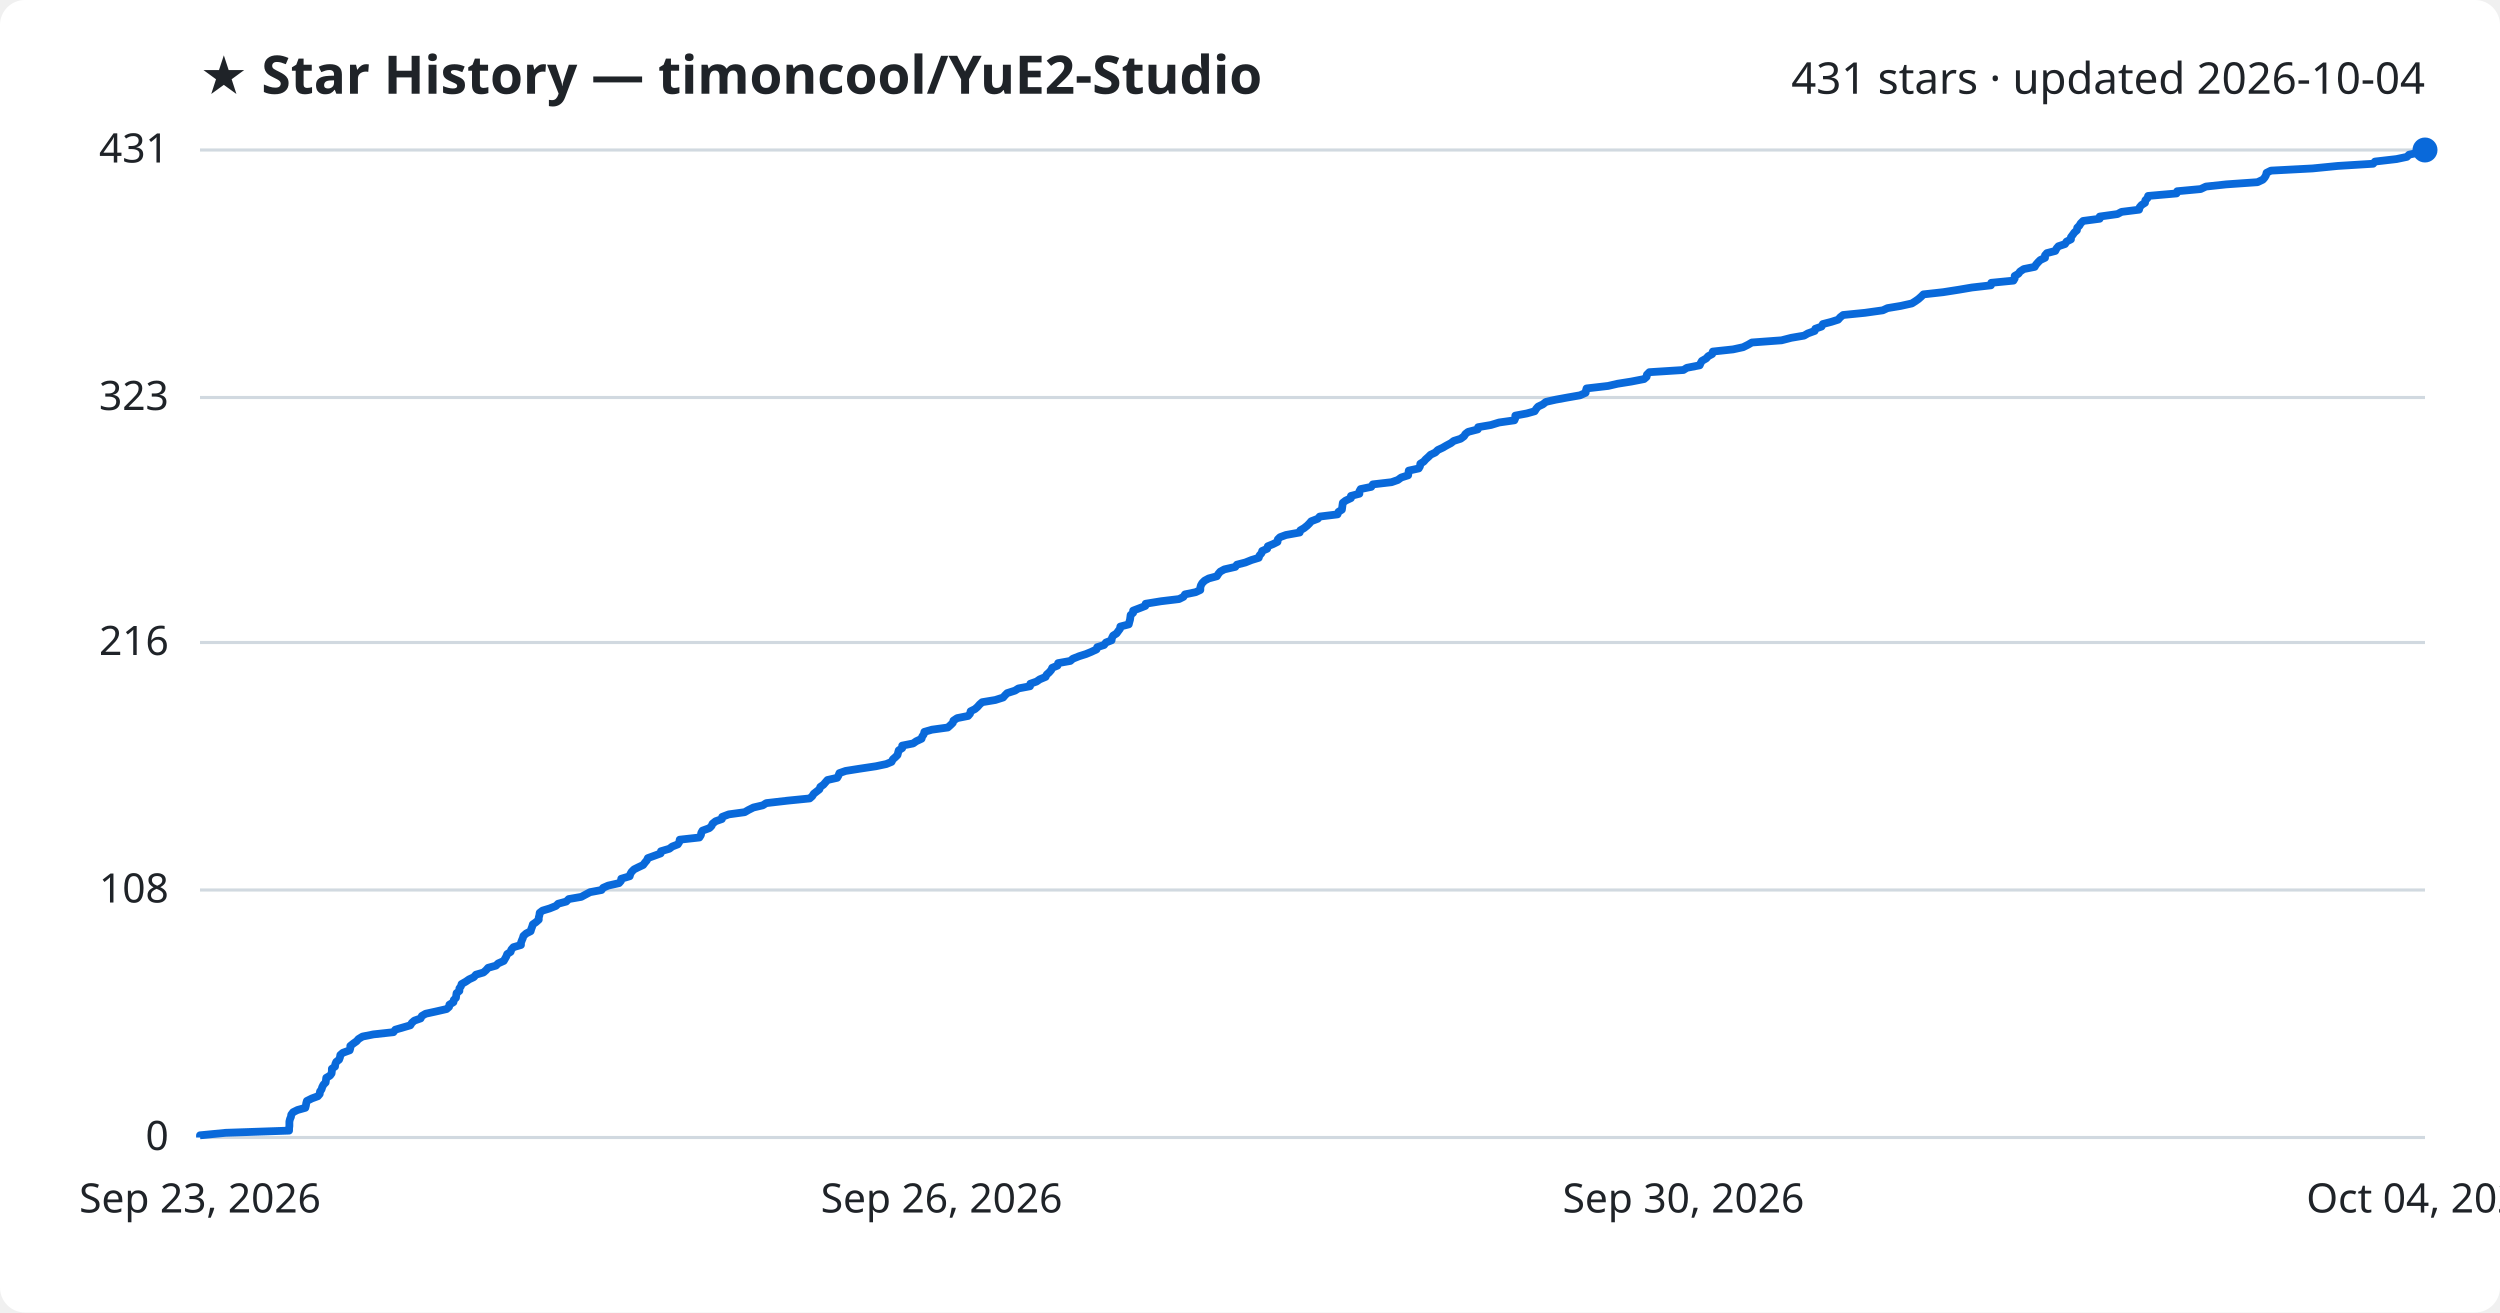
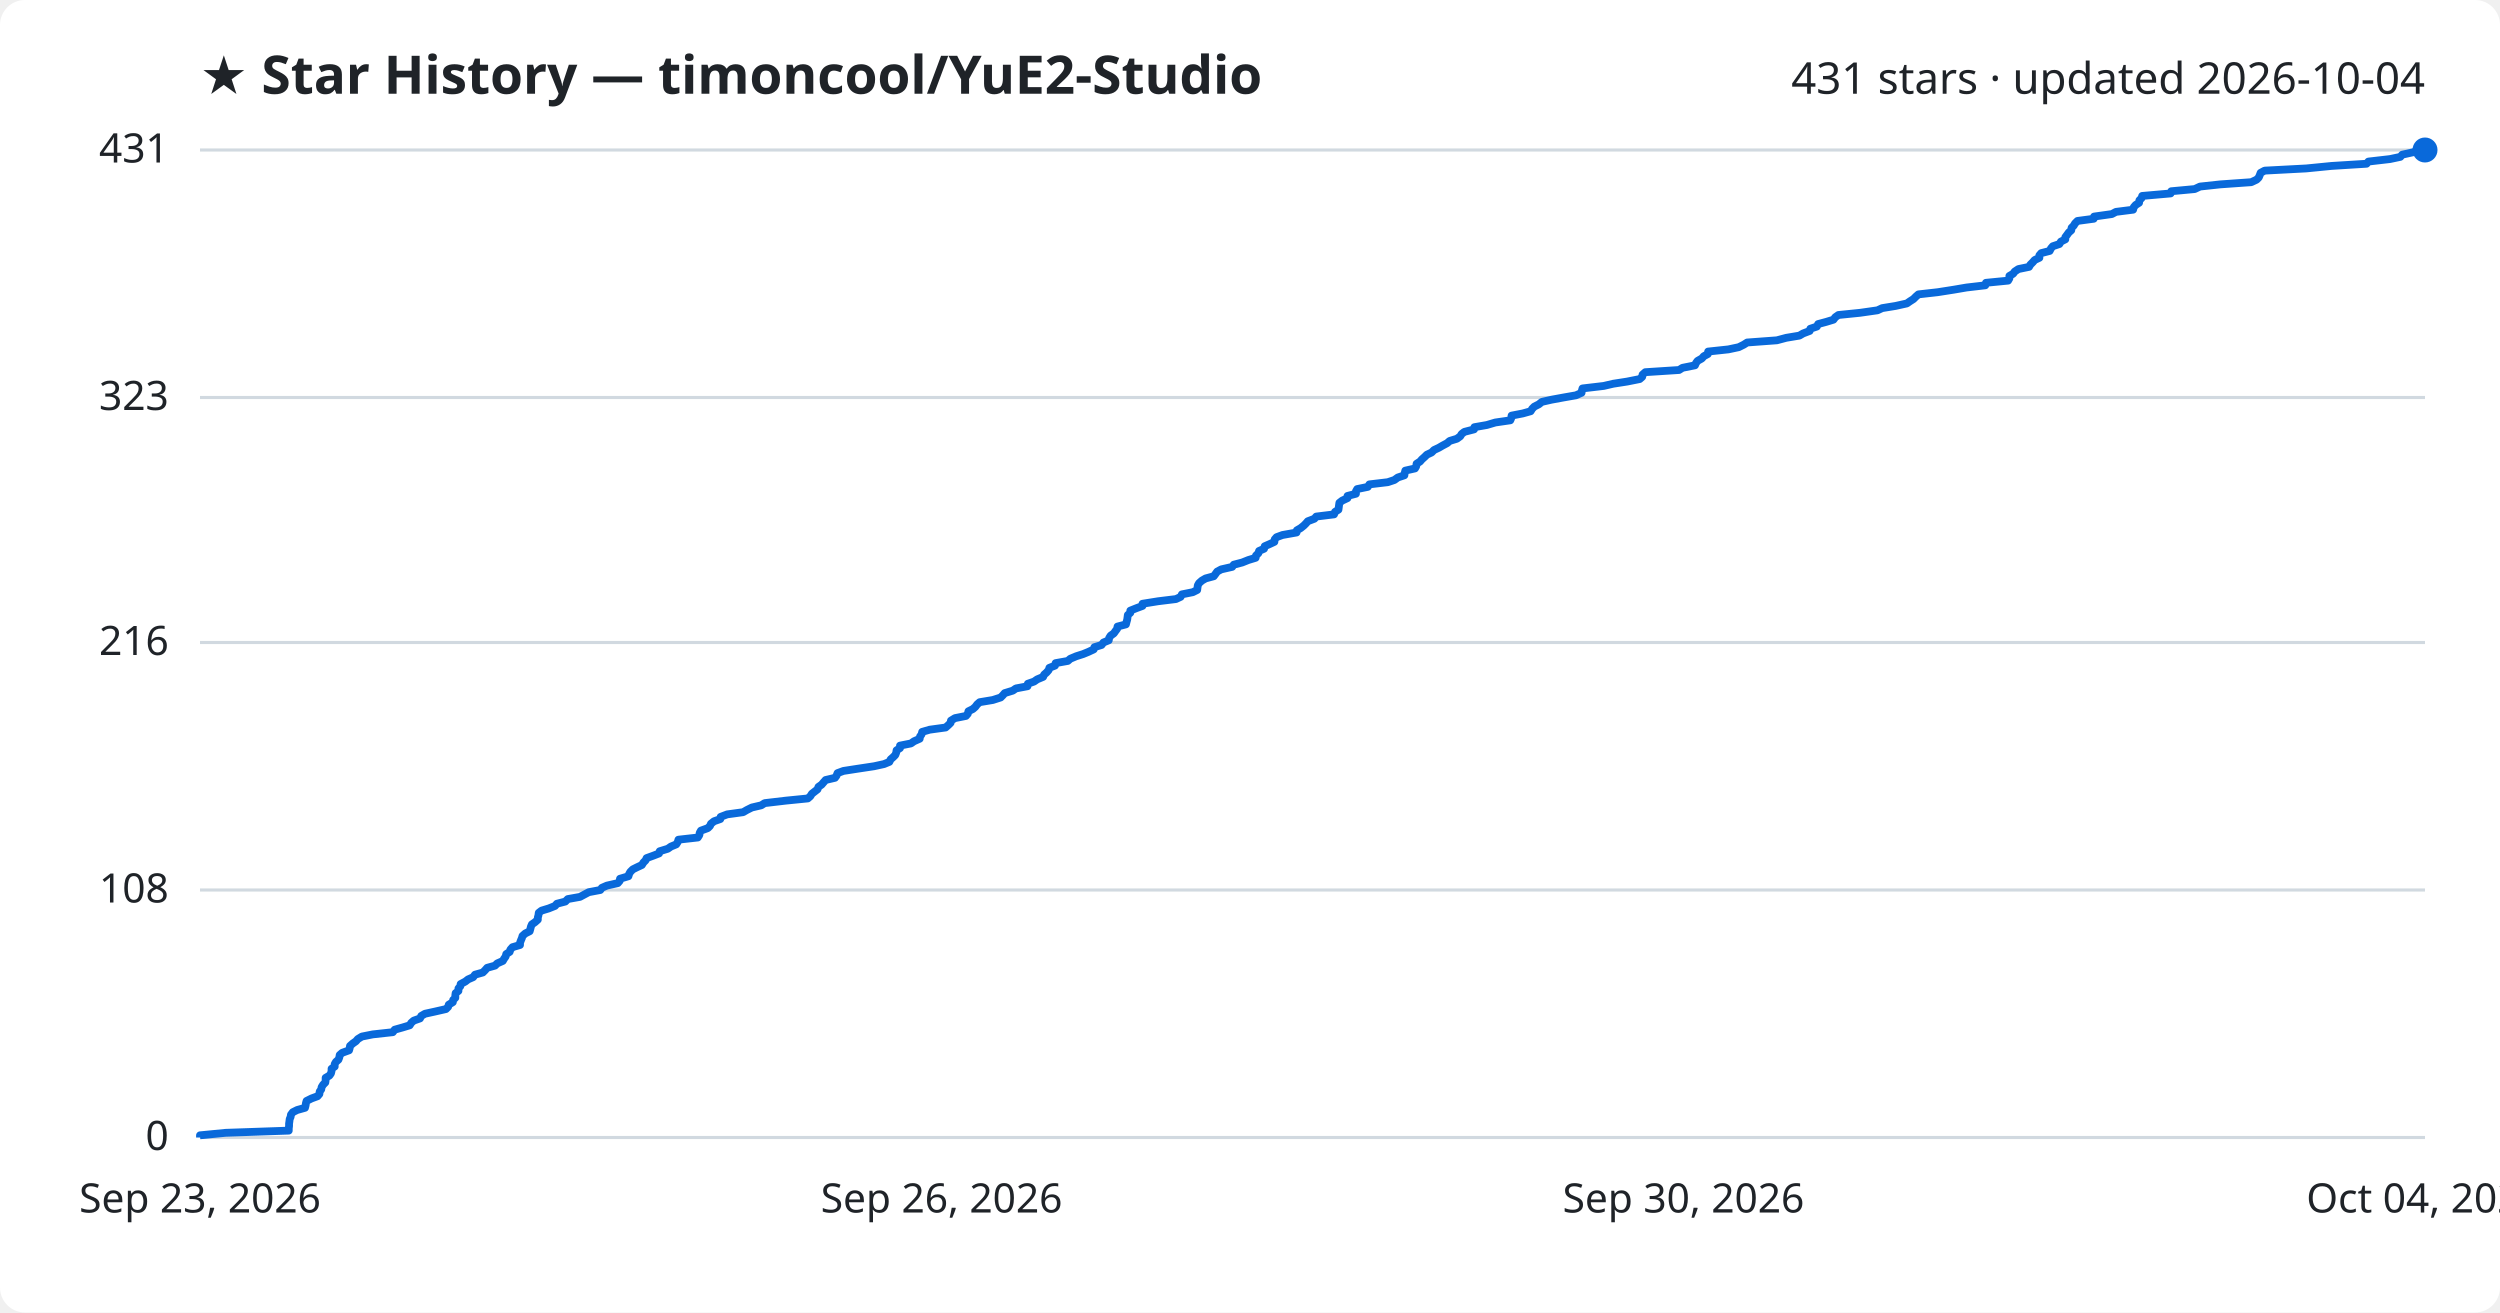
<svg xmlns="http://www.w3.org/2000/svg" viewBox="0 0 800 420" font-family="Segoe UI, sans-serif">
  <rect width="800" height="420" fill="#ffffff" rx="8" />
  <text x="64" y="30" fill="#1f2328" font-size="17" font-weight="700">★ Star History — timoncool/YuE2-Studio</text>
  <text x="776" y="30" fill="#1f2328" font-size="14" text-anchor="end">431 stars · updated 2026-10-04</text>
  <line x1="64" y1="364.0" x2="776" y2="364.0" stroke="#d1d9e0" stroke-width="1" />
  <text x="54" y="368.0" fill="#1f2328" font-size="13" text-anchor="end">0</text>
  <line x1="64" y1="284.8" x2="776" y2="284.8" stroke="#d1d9e0" stroke-width="1" />
  <text x="54" y="288.8" fill="#1f2328" font-size="13" text-anchor="end">108</text>
  <line x1="64" y1="205.6" x2="776" y2="205.6" stroke="#d1d9e0" stroke-width="1" />
  <text x="54" y="209.6" fill="#1f2328" font-size="13" text-anchor="end">216</text>
  <line x1="64" y1="127.2" x2="776" y2="127.2" stroke="#d1d9e0" stroke-width="1" />
  <text x="54" y="131.2" fill="#1f2328" font-size="13" text-anchor="end">323</text>
  <line x1="64" y1="48.0" x2="776" y2="48.0" stroke="#d1d9e0" stroke-width="1" />
  <text x="54" y="52.0" fill="#1f2328" font-size="13" text-anchor="end">431</text>
-   <path d="M64.0,364.0 L64.0,363.3 L72.2,362.5 L92.5,361.8 L92.5,361.1 L92.6,360.3 L92.6,359.6 L92.6,358.9 L92.8,358.1 L93.1,357.4 L93.2,356.7 L93.8,355.9 L95.2,355.2 L97.7,354.5 L97.9,353.7 L98.0,353.0 L98.2,352.3 L99.8,351.5 L101.7,350.8 L102.3,350.1 L102.4,349.3 L102.9,348.6 L103.1,347.9 L103.5,347.1 L104.2,346.4 L104.3,345.7 L104.4,344.9 L105.6,344.2 L106.1,343.5 L106.2,342.7 L106.2,342.0 L107.2,341.3 L107.3,340.5 L107.6,339.8 L108.5,339.1 L108.8,338.3 L108.9,337.6 L109.7,336.9 L111.9,336.1 L112.1,335.4 L112.1,334.7 L113.1,333.9 L114.1,333.2 L114.7,332.5 L116.0,331.7 L119.5,331.0 L125.9,330.3 L126.5,329.5 L128.9,328.8 L131.3,328.1 L131.8,327.3 L132.6,326.6 L134.6,325.9 L135.0,325.1 L136.2,324.4 L139.4,323.7 L142.9,322.9 L143.7,322.2 L143.8,321.5 L145.1,320.7 L145.2,320.0 L145.9,319.3 L146.0,318.5 L146.1,317.8 L147.0,317.1 L147.0,316.3 L147.5,315.6 L147.7,314.9 L149.1,314.1 L150.1,313.4 L151.6,312.7 L152.3,311.9 L154.7,311.2 L155.5,310.5 L156.2,309.7 L158.7,309.0 L159.4,308.3 L161.2,307.5 L161.6,306.8 L162.0,306.1 L162.3,305.3 L163.4,304.6 L163.6,303.9 L164.3,303.1 L166.7,302.4 L166.7,301.7 L167.0,300.9 L167.3,300.2 L167.5,299.5 L168.4,298.7 L169.8,298.0 L170.0,297.3 L170.3,296.5 L170.5,295.8 L171.5,295.1 L172.4,294.3 L172.4,293.6 L172.6,292.9 L172.7,292.1 L173.6,291.4 L175.9,290.7 L177.9,289.9 L178.6,289.2 L181.2,288.5 L182.0,287.7 L186.0,287.0 L187.3,286.3 L188.8,285.5 L192.5,284.8 L193.0,284.1 L194.6,283.4 L198.1,282.6 L198.7,281.9 L198.8,281.2 L201.5,280.4 L201.7,279.7 L202.1,279.0 L202.9,278.2 L204.3,277.5 L205.8,276.8 L206.4,276.0 L207.0,275.3 L207.3,274.6 L209.5,273.8 L211.4,273.1 L211.5,272.4 L214.2,271.6 L215.1,270.9 L216.9,270.2 L217.4,269.4 L217.5,268.7 L223.8,268.0 L224.3,267.2 L224.4,266.5 L224.8,265.8 L227.0,265.0 L227.7,264.3 L228.0,263.6 L229.0,262.8 L231.0,262.1 L231.1,261.4 L233.2,260.6 L238.3,259.9 L239.5,259.2 L241.1,258.4 L244.1,257.7 L245.2,257.0 L252.1,256.2 L259.1,255.5 L259.9,254.8 L260.4,254.0 L261.3,253.3 L262.2,252.6 L262.5,251.8 L263.5,251.1 L264.1,250.4 L264.8,249.6 L267.9,248.9 L268.3,248.2 L268.6,247.4 L270.6,246.7 L275.0,246.0 L280.3,245.2 L283.6,244.5 L285.3,243.8 L285.7,243.0 L286.5,242.3 L287.2,241.6 L287.4,240.8 L287.6,240.1 L288.7,239.4 L288.7,238.6 L292.2,237.9 L293.2,237.2 L294.9,236.4 L295.1,235.7 L295.6,235.0 L295.8,234.2 L298.2,233.5 L303.3,232.8 L304.2,232.0 L304.9,231.3 L305.1,230.6 L306.3,229.8 L309.8,229.1 L310.4,228.4 L310.6,227.6 L312.0,226.9 L312.8,226.2 L313.5,225.4 L314.3,224.7 L318.5,224.0 L321.0,223.2 L321.6,222.5 L322.3,221.8 L324.8,221.0 L325.9,220.3 L329.6,219.6 L329.7,218.8 L331.7,218.1 L332.7,217.4 L334.6,216.6 L334.9,215.9 L335.7,215.2 L336.4,214.4 L336.7,213.7 L338.4,213.0 L338.6,212.2 L342.5,211.5 L343.3,210.8 L345.3,210.0 L347.5,209.3 L349.2,208.6 L350.9,207.8 L351.1,207.1 L353.3,206.4 L353.9,205.6 L355.7,204.9 L355.8,204.2 L356.2,203.4 L357.3,202.7 L357.8,202.0 L358.4,201.2 L358.5,200.5 L361.2,199.8 L361.4,199.0 L361.6,198.3 L361.7,197.6 L361.8,196.8 L362.6,196.1 L362.6,195.4 L364.7,194.6 L366.5,193.9 L366.6,193.2 L371.5,192.4 L377.3,191.7 L378.7,191.0 L379.2,190.2 L382.6,189.5 L384.1,188.8 L384.1,188.0 L384.3,187.3 L384.7,186.6 L385.5,185.8 L386.8,185.1 L389.4,184.4 L389.9,183.6 L390.5,182.9 L391.8,182.2 L395.3,181.4 L395.8,180.7 L398.5,180.0 L400.5,179.2 L402.8,178.5 L403.0,177.8 L403.7,177.0 L403.9,176.3 L405.5,175.6 L405.7,174.8 L407.4,174.1 L408.8,173.4 L408.9,172.6 L409.6,171.9 L411.5,171.2 L415.9,170.4 L416.1,169.7 L417.3,169.0 L418.3,168.2 L419.0,167.5 L419.6,166.8 L421.7,166.0 L422.3,165.3 L428.0,164.6 L428.3,163.8 L429.4,163.1 L429.5,162.4 L429.6,161.6 L429.7,160.9 L430.6,160.2 L432.3,159.4 L432.3,158.7 L435.0,158.0 L435.0,157.2 L435.4,156.5 L438.8,155.8 L439.3,155.0 L445.3,154.3 L447.3,153.6 L448.4,152.8 L450.6,152.1 L450.7,151.4 L450.8,150.6 L454.0,149.9 L454.4,149.2 L454.5,148.4 L455.6,147.7 L456.2,147.0 L457.1,146.2 L457.8,145.5 L459.3,144.8 L460.1,144.0 L461.6,143.3 L462.8,142.6 L464.3,141.8 L465.2,141.1 L467.4,140.4 L468.5,139.6 L468.9,138.9 L469.8,138.2 L472.9,137.4 L473.0,136.7 L477.1,136.0 L479.7,135.2 L484.6,134.5 L484.9,133.8 L484.9,133.0 L488.6,132.3 L491.1,131.6 L491.6,130.8 L492.2,130.1 L493.7,129.4 L494.7,128.6 L497.8,127.9 L501.6,127.2 L505.6,126.5 L507.4,125.7 L507.5,125.0 L507.7,124.3 L514.6,123.5 L517.6,122.8 L522.0,122.1 L526.1,121.3 L526.9,120.6 L527.0,119.9 L527.8,119.1 L538.7,118.4 L539.8,117.7 L543.9,116.9 L544.2,116.2 L544.6,115.5 L546.0,114.7 L546.6,114.0 L547.9,113.3 L548.1,112.5 L554.6,111.8 L557.8,111.1 L559.4,110.3 L560.6,109.6 L570.1,108.9 L573.2,108.1 L577.3,107.4 L578.5,106.7 L580.7,105.9 L580.9,105.2 L582.9,104.5 L583.3,103.7 L586.0,103.0 L588.2,102.3 L588.9,101.5 L589.8,100.8 L596.8,100.1 L602.5,99.3 L604.0,98.6 L608.2,97.9 L611.8,97.1 L612.9,96.4 L613.9,95.7 L614.8,94.9 L615.5,94.2 L621.8,93.5 L626.9,92.7 L631.0,92.0 L637.1,91.3 L637.2,90.5 L644.3,89.8 L644.7,89.1 L644.7,88.3 L645.9,87.6 L646.4,86.9 L647.6,86.1 L651.1,85.4 L651.5,84.7 L652.2,83.9 L652.9,83.2 L654.4,82.5 L654.4,81.7 L655.0,81.0 L657.7,80.3 L658.1,79.5 L658.7,78.8 L660.8,78.1 L661.3,77.3 L662.7,76.6 L662.7,75.9 L663.3,75.1 L663.8,74.4 L664.6,73.7 L664.7,72.9 L665.4,72.2 L665.8,71.5 L666.6,70.7 L671.9,70.0 L671.9,69.3 L677.6,68.5 L678.9,67.8 L684.5,67.1 L684.7,66.3 L685.3,65.6 L686.4,64.9 L686.5,64.1 L687.2,63.4 L687.4,62.7 L696.5,61.9 L696.7,61.2 L704.2,60.5 L705.9,59.7 L712.4,59.0 L722.4,58.3 L724.1,57.5 L724.7,56.8 L725.1,56.1 L725.3,55.3 L726.7,54.6 L740.0,53.9 L748.1,53.1 L759.4,52.4 L760.0,51.7 L766.9,50.9 L770.2,50.2 L770.9,49.5 L774.5,48.7 L776.0,48.0 L776.0,48.0" fill="none" stroke="#0969da" stroke-width="2.5" stroke-linejoin="round" />
+   <path d="M64.0,364.0 L64.0,363.3 L72.2,362.5 L92.4,361.8 L92.4,361.1 L92.5,360.3 L92.5,359.6 L92.6,358.9 L92.7,358.1 L93.0,357.4 L93.1,356.7 L93.7,355.9 L95.1,355.2 L97.6,354.5 L97.8,353.7 L97.9,353.0 L98.1,352.3 L99.7,351.5 L101.6,350.8 L102.2,350.1 L102.3,349.3 L102.8,348.6 L102.9,347.9 L103.4,347.1 L104.1,346.4 L104.2,345.7 L104.2,344.9 L105.4,344.2 L105.9,343.5 L106.1,342.7 L106.1,342.0 L107.1,341.3 L107.1,340.5 L107.5,339.8 L108.3,339.1 L108.6,338.3 L108.7,337.6 L109.5,336.9 L111.7,336.1 L111.9,335.4 L112.0,334.7 L112.9,333.9 L113.9,333.2 L114.5,332.5 L115.8,331.7 L119.3,331.0 L125.7,330.3 L126.3,329.5 L128.8,328.8 L131.1,328.1 L131.6,327.3 L132.4,326.6 L134.4,325.9 L134.8,325.1 L136.0,324.4 L139.2,323.7 L142.7,322.9 L143.4,322.2 L143.6,321.5 L144.9,320.7 L145.0,320.0 L145.7,319.3 L145.7,318.5 L145.8,317.8 L146.7,317.1 L146.7,316.3 L147.3,315.6 L147.4,314.9 L148.9,314.1 L149.8,313.4 L151.4,312.7 L152.0,311.9 L154.5,311.2 L155.2,310.5 L155.9,309.7 L158.4,309.0 L159.1,308.3 L160.9,307.5 L161.3,306.8 L161.8,306.1 L162.0,305.3 L163.1,304.6 L163.3,303.9 L164.0,303.1 L166.4,302.4 L166.4,301.7 L166.7,300.9 L167.0,300.2 L167.2,299.5 L168.1,298.7 L169.5,298.0 L169.7,297.3 L169.9,296.5 L170.2,295.8 L171.2,295.1 L172.1,294.3 L172.1,293.6 L172.3,292.9 L172.4,292.1 L173.3,291.4 L175.6,290.7 L177.6,289.9 L178.2,289.2 L180.9,288.5 L181.7,287.7 L185.6,287.0 L186.9,286.3 L188.4,285.5 L192.1,284.8 L192.6,284.1 L194.2,283.4 L197.7,282.6 L198.3,281.9 L198.4,281.2 L201.1,280.4 L201.3,279.7 L201.7,279.0 L202.5,278.2 L203.9,277.5 L205.4,276.8 L205.9,276.0 L206.6,275.3 L206.9,274.6 L209.1,273.8 L210.9,273.1 L211.1,272.4 L213.7,271.6 L214.7,270.9 L216.4,270.2 L216.9,269.4 L217.1,268.7 L223.3,268.0 L223.8,267.2 L223.9,266.5 L224.3,265.8 L226.5,265.0 L227.2,264.3 L227.5,263.6 L228.5,262.8 L230.5,262.1 L230.6,261.4 L232.7,260.6 L237.8,259.9 L239.0,259.2 L240.6,258.4 L243.6,257.7 L244.7,257.0 L251.5,256.2 L258.5,255.5 L259.3,254.8 L259.8,254.0 L260.7,253.3 L261.6,252.6 L261.9,251.8 L262.9,251.1 L263.5,250.4 L264.2,249.6 L267.2,248.9 L267.7,248.2 L268.0,247.4 L269.9,246.7 L274.4,246.0 L279.7,245.2 L282.9,244.5 L284.6,243.8 L285.0,243.0 L285.8,242.3 L286.5,241.6 L286.8,240.8 L286.9,240.1 L288.0,239.4 L288.0,238.6 L291.5,237.9 L292.5,237.2 L294.3,236.4 L294.4,235.7 L294.9,235.0 L295.1,234.2 L297.5,233.5 L302.6,232.8 L303.5,232.0 L304.2,231.3 L304.3,230.6 L305.6,229.8 L309.1,229.1 L309.7,228.4 L309.9,227.6 L311.3,226.9 L312.1,226.2 L312.7,225.4 L313.5,224.7 L317.7,224.0 L320.2,223.2 L320.9,222.5 L321.5,221.8 L324.1,221.0 L325.1,220.3 L328.8,219.6 L328.9,218.8 L330.9,218.1 L331.9,217.4 L333.8,216.6 L334.1,215.9 L334.9,215.2 L335.6,214.4 L335.8,213.7 L337.6,213.0 L337.8,212.2 L341.7,211.5 L342.5,210.8 L344.4,210.0 L346.6,209.3 L348.3,208.6 L350.0,207.8 L350.2,207.1 L352.5,206.4 L353.1,205.6 L354.8,204.9 L354.9,204.2 L355.4,203.4 L356.4,202.7 L356.9,202.0 L357.5,201.2 L357.6,200.5 L360.3,199.8 L360.5,199.0 L360.7,198.3 L360.8,197.6 L360.9,196.8 L361.7,196.1 L361.7,195.4 L363.7,194.6 L365.6,193.9 L365.6,193.2 L370.6,192.4 L376.3,191.7 L377.8,191.0 L378.2,190.2 L381.7,189.5 L383.1,188.8 L383.2,188.0 L383.3,187.3 L383.7,186.6 L384.6,185.8 L385.8,185.1 L388.4,184.4 L389.0,183.6 L389.5,182.9 L390.8,182.2 L394.3,181.4 L394.8,180.7 L397.5,180.0 L399.5,179.2 L401.8,178.5 L401.9,177.8 L402.7,177.0 L402.9,176.3 L404.5,175.6 L404.7,174.8 L406.3,174.1 L407.8,173.4 L407.9,172.6 L408.5,171.9 L410.4,171.2 L414.9,170.4 L415.0,169.7 L416.2,169.0 L417.2,168.2 L417.9,167.5 L418.5,166.8 L420.6,166.0 L421.2,165.3 L426.9,164.6 L427.2,163.8 L428.3,163.1 L428.4,162.4 L428.5,161.6 L428.6,160.9 L429.5,160.2 L431.2,159.4 L431.2,158.7 L433.9,158.0 L433.9,157.2 L434.3,156.5 L437.7,155.8 L438.2,155.0 L444.1,154.3 L446.2,153.6 L447.3,152.8 L449.4,152.1 L449.5,151.4 L449.7,150.6 L452.8,149.9 L453.2,149.2 L453.3,148.4 L454.4,147.7 L455.0,147.0 L455.9,146.2 L456.6,145.5 L458.1,144.8 L458.9,144.0 L460.4,143.3 L461.6,142.6 L463.1,141.8 L463.9,141.1 L466.2,140.4 L467.3,139.6 L467.7,138.9 L468.6,138.2 L471.7,137.4 L471.8,136.7 L475.8,136.0 L478.5,135.2 L483.3,134.5 L483.6,133.8 L483.7,133.0 L487.3,132.3 L489.8,131.6 L490.3,130.8 L491.0,130.1 L492.4,129.4 L493.4,128.6 L496.5,127.9 L500.3,127.2 L504.3,126.5 L506.1,125.7 L506.2,125.0 L506.4,124.3 L513.2,123.5 L516.2,122.8 L520.7,122.1 L524.7,121.3 L525.5,120.6 L525.6,119.9 L526.5,119.1 L537.3,118.4 L538.4,117.7 L542.4,116.9 L542.7,116.2 L543.2,115.5 L544.6,114.7 L545.2,114.0 L546.5,113.3 L546.6,112.5 L553.1,111.8 L556.4,111.1 L558.0,110.3 L559.1,109.6 L568.6,108.9 L571.6,108.1 L575.8,107.4 L577.0,106.7 L579.1,105.9 L579.3,105.2 L581.4,104.5 L581.8,103.7 L584.4,103.0 L586.7,102.3 L587.3,101.5 L588.3,100.8 L595.2,100.1 L600.8,99.3 L602.3,98.6 L606.6,97.9 L610.2,97.1 L611.2,96.4 L612.3,95.7 L613.1,94.9 L613.9,94.2 L620.1,93.5 L625.2,92.7 L629.3,92.0 L635.3,91.3 L635.5,90.5 L642.6,89.8 L643.0,89.1 L643.0,88.3 L644.2,87.6 L644.7,86.9 L645.9,86.1 L649.3,85.4 L649.7,84.7 L650.5,83.9 L651.1,83.2 L652.6,82.5 L652.6,81.7 L653.2,81.0 L655.9,80.3 L656.3,79.5 L656.9,78.8 L659.0,78.1 L659.5,77.3 L660.9,76.6 L660.9,75.9 L661.5,75.1 L662.0,74.4 L662.8,73.7 L662.9,72.9 L663.6,72.2 L664.0,71.5 L664.8,70.7 L670.0,70.0 L670.1,69.3 L675.8,68.5 L677.1,67.8 L682.6,67.1 L682.8,66.3 L683.4,65.6 L684.5,64.9 L684.6,64.1 L685.3,63.4 L685.5,62.7 L694.6,61.9 L694.8,61.2 L702.3,60.5 L704.0,59.7 L710.5,59.0 L720.4,58.3 L722.1,57.5 L722.8,56.8 L723.1,56.1 L723.4,55.3 L724.7,54.6 L738.0,53.9 L746.1,53.1 L757.3,52.4 L757.9,51.7 L764.8,50.9 L768.1,50.2 L768.7,49.5 L772.3,48.7 L773.9,48.0 L776.0,48.0" fill="none" stroke="#0969da" stroke-width="2.5" stroke-linejoin="round" />
  <circle cx="776.0" cy="48.0" r="4" fill="#0969da" />
  <text x="64.0" y="388" fill="#1f2328" font-size="13" text-anchor="middle">Sep 23, 2026</text>
  <text x="301.3" y="388" fill="#1f2328" font-size="13" text-anchor="middle">Sep 26, 2026</text>
  <text x="538.7" y="388" fill="#1f2328" font-size="13" text-anchor="middle">Sep 30, 2026</text>
  <text x="776.0" y="388" fill="#1f2328" font-size="13" text-anchor="middle">Oct 04, 2026</text>
</svg>
